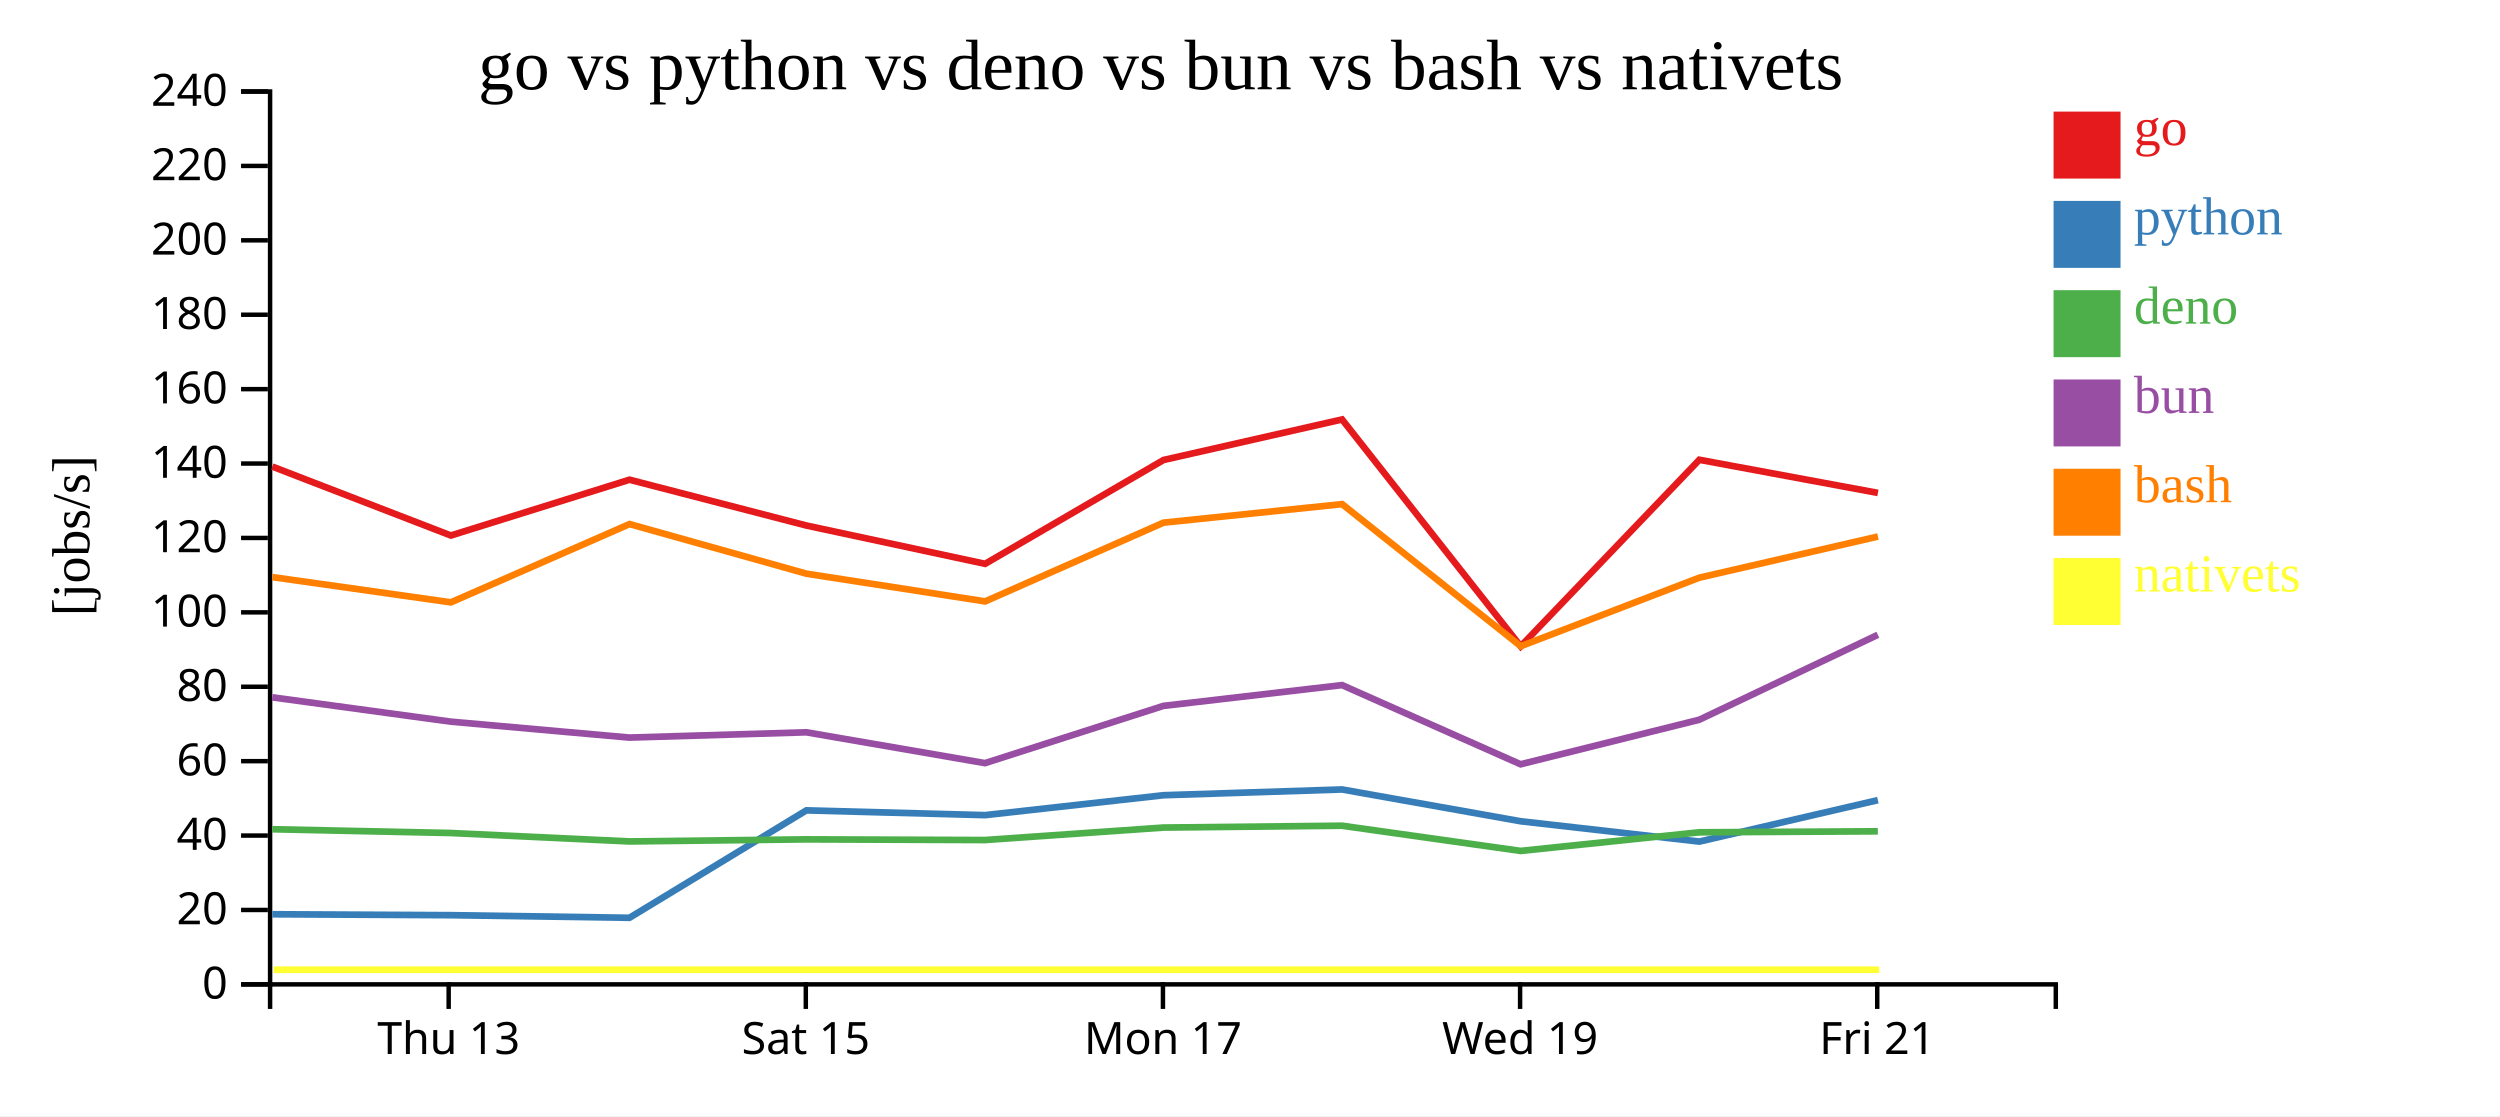
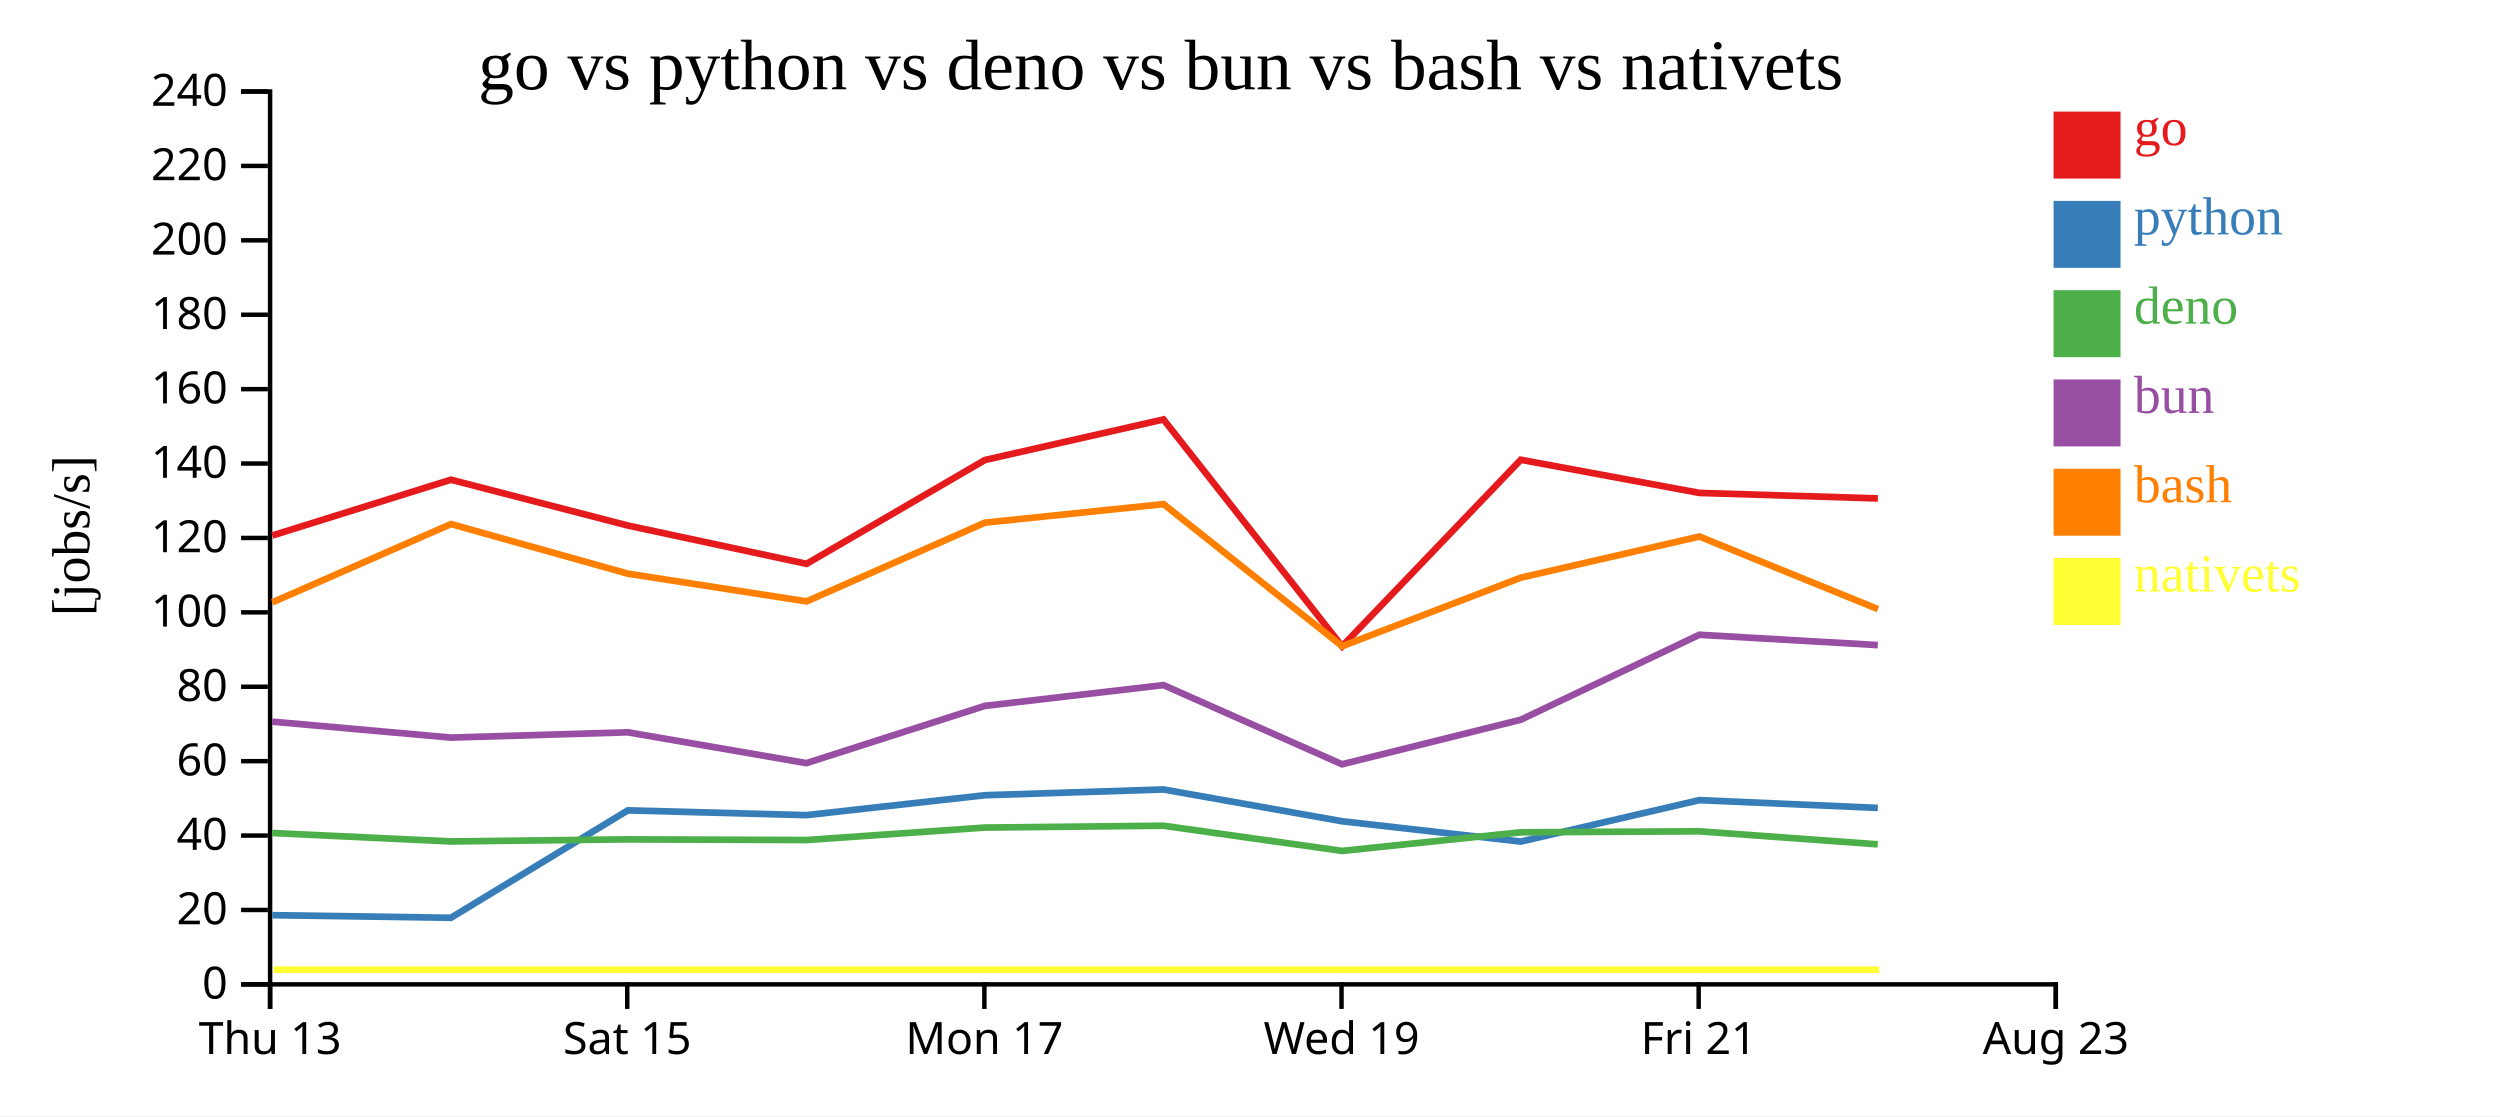
<svg xmlns="http://www.w3.org/2000/svg" width="560" height="250">
  <rect width="100%" height="100%" fill="white" />
  <g transform="translate(60,20)">
    <g transform="translate(0,200)" fill="none" font-size="10" font-family="sans-serif" text-anchor="middle">
      <path class="domain" stroke="currentColor" d="M0.5,6V0.5H400.5V6" />
-       <g class="tick" opacity="1" transform="translate(40.5,0)">
+       <g class="tick" opacity="1" transform="translate(0.5,0)">
        <line stroke="currentColor" y2="6" />
        <text fill="currentColor" y="9" dy="0.71em">Thu 13</text>
      </g>
-       <g class="tick" opacity="1" transform="translate(120.5,0)">
+       <g class="tick" opacity="1" transform="translate(80.5,0)">
        <line stroke="currentColor" y2="6" />
        <text fill="currentColor" y="9" dy="0.71em">Sat 15</text>
      </g>
-       <g class="tick" opacity="1" transform="translate(200.5,0)">
+       <g class="tick" opacity="1" transform="translate(160.5,0)">
        <line stroke="currentColor" y2="6" />
        <text fill="currentColor" y="9" dy="0.71em">Mon 17</text>
      </g>
-       <g class="tick" opacity="1" transform="translate(280.5,0)">
+       <g class="tick" opacity="1" transform="translate(240.5,0)">
        <line stroke="currentColor" y2="6" />
        <text fill="currentColor" y="9" dy="0.71em">Wed 19</text>
      </g>
-       <g class="tick" opacity="1" transform="translate(360.5,0)">
+       <g class="tick" opacity="1" transform="translate(320.5,0)">
        <line stroke="currentColor" y2="6" />
        <text fill="currentColor" y="9" dy="0.71em">Fri 21</text>
+       </g>
+       <g class="tick" opacity="1" transform="translate(400.5,0)">
+         <line stroke="currentColor" y2="6" />
+         <text fill="currentColor" y="9" dy="0.71em">Aug 23</text>
      </g>
    </g>
    <g fill="none" font-size="10" font-family="sans-serif" text-anchor="end">
      <path class="domain" stroke="currentColor" d="M-6,200.5H0.5V0.5H-6" />
      <g class="tick" opacity="1" transform="translate(0,200.5)">
        <line stroke="currentColor" x2="-6" />
        <text fill="currentColor" x="-9" dy="0.32em">0</text>
      </g>
      <g class="tick" opacity="1" transform="translate(0,183.8333)">
        <line stroke="currentColor" x2="-6" />
        <text fill="currentColor" x="-9" dy="0.32em">20</text>
      </g>
      <g class="tick" opacity="1" transform="translate(0,167.1667)">
        <line stroke="currentColor" x2="-6" />
        <text fill="currentColor" x="-9" dy="0.32em">40</text>
      </g>
      <g class="tick" opacity="1" transform="translate(0,150.5)">
        <line stroke="currentColor" x2="-6" />
        <text fill="currentColor" x="-9" dy="0.32em">60</text>
      </g>
      <g class="tick" opacity="1" transform="translate(0,133.8333)">
        <line stroke="currentColor" x2="-6" />
        <text fill="currentColor" x="-9" dy="0.32em">80</text>
      </g>
      <g class="tick" opacity="1" transform="translate(0,117.1667)">
        <line stroke="currentColor" x2="-6" />
        <text fill="currentColor" x="-9" dy="0.32em">100</text>
      </g>
      <g class="tick" opacity="1" transform="translate(0,100.5)">
        <line stroke="currentColor" x2="-6" />
        <text fill="currentColor" x="-9" dy="0.32em">120</text>
      </g>
      <g class="tick" opacity="1" transform="translate(0,83.83333)">
        <line stroke="currentColor" x2="-6" />
        <text fill="currentColor" x="-9" dy="0.32em">140</text>
      </g>
      <g class="tick" opacity="1" transform="translate(0,67.16667)">
        <line stroke="currentColor" x2="-6" />
        <text fill="currentColor" x="-9" dy="0.32em">160</text>
      </g>
      <g class="tick" opacity="1" transform="translate(0,50.5)">
        <line stroke="currentColor" x2="-6" />
        <text fill="currentColor" x="-9" dy="0.32em">180</text>
      </g>
      <g class="tick" opacity="1" transform="translate(0,33.83333)">
        <line stroke="currentColor" x2="-6" />
        <text fill="currentColor" x="-9" dy="0.32em">200</text>
      </g>
      <g class="tick" opacity="1" transform="translate(0,17.16667)">
        <line stroke="currentColor" x2="-6" />
        <text fill="currentColor" x="-9" dy="0.32em">220</text>
      </g>
      <g class="tick" opacity="1" transform="translate(0,0.5)">
        <line stroke="currentColor" x2="-6" />
        <text fill="currentColor" x="-9" dy="0.32em">240</text>
      </g>
    </g>
    <text text-anchor="middle" style="font-size: 12px" transform="rotate(-90)" y="-40" x="-100">[jobs/s]</text>
    <text text-anchor="middle" style="font-size: 16px" y="0" x="200">go vs python vs deno vs bun vs bash vs nativets</text>
-     <path class="line" fill="none" stroke="#e41a1c" stroke-width="1.5" d="M1.001,84.516L40.994,99.954L81.008,87.456L120.628,97.719L160.66,106.299L200.622,83.041L240.623,73.957L280.633,124.772L320.652,82.992L360.655,90.416" />
-     <path class="line" fill="none" stroke="#377eb8" stroke-width="1.5" d="M0.994,184.793L40.985,185L81,185.585L120.619,161.527L160.651,162.591L200.615,158.132L240.616,156.84L280.622,163.962L320.645,168.515L360.647,159.23" />
-     <path class="line" fill="none" stroke="#4daf4a" stroke-width="1.5" d="M0.977,165.749L40.968,166.592L80.982,168.482L120.61,168.018L160.641,168.169L200.606,165.373L240.607,164.962L280.611,170.606L320.634,166.436L360.639,166.215" />
-     <path class="line" fill="none" stroke="#984ea3" stroke-width="1.5" d="M0.981,136.202L40.972,141.651L80.986,145.219L120.614,144.034L160.645,150.94L200.609,138.116L240.611,133.461L280.616,151.199L320.638,141.223L360.642,122.191" />
-     <path class="line" fill="none" stroke="#ff7f00" stroke-width="1.5" d="M1.01,109.272L41.003,114.927L81.016,97.392L120.637,108.505L160.67,114.714L200.63,97.075L240.631,92.922L280.644,124.749L320.661,109.396L360.664,100.182" />
-     <path class="line" fill="none" stroke="#ffff33" stroke-width="1.5" d="M1.289,197.222L41.282,197.222L81.294,197.222L120.915,197.222L160.948,197.222L200.909,197.222L240.909,197.222L280.922,197.222L320.94,197.222L360.942,197.222" />
+     <path class="line" fill="none" stroke="#e41a1c" stroke-width="1.5" d="M0.994,99.954L41.008,87.456L80.628,97.719L120.66,106.299L160.622,83.041L200.623,73.957L240.633,124.772L280.652,82.992L320.655,90.416L360.642,91.648" />
+     <path class="line" fill="none" stroke="#377eb8" stroke-width="1.5" d="M0.985,185L41,185.585L80.619,161.527L120.651,162.591L160.615,158.132L200.616,156.84L240.622,163.962L280.645,168.515L320.647,159.23L360.633,160.972" />
+     <path class="line" fill="none" stroke="#4daf4a" stroke-width="1.5" d="M0.968,166.592L40.982,168.482L80.61,168.018L120.641,168.169L160.606,165.373L200.607,164.962L240.611,170.606L280.634,166.436L320.639,166.215L360.625,169.131" />
+     <path class="line" fill="none" stroke="#984ea3" stroke-width="1.5" d="M0.972,141.651L40.986,145.219L80.614,144.034L120.645,150.94L160.609,138.116L200.611,133.461L240.616,151.199L280.638,141.223L320.642,122.191L360.628,124.503" />
+     <path class="line" fill="none" stroke="#ff7f00" stroke-width="1.5" d="M1.003,114.927L41.016,97.392L80.637,108.505L120.67,114.714L160.63,97.075L200.631,92.922L240.644,124.749L280.661,109.396L320.664,100.182L360.652,116.437" />
+     <path class="line" fill="none" stroke="#ffff33" stroke-width="1.5" d="M1.282,197.222L41.294,197.222L80.915,197.222L120.948,197.222L160.909,197.222L200.909,197.222L240.922,197.222L280.94,197.222L320.942,197.222L360.93,197.222" />
    <rect class="dot" x="400" y="5" width="15" height="15" style="fill: #e41a1c;" />
    <rect class="dot" x="400" y="25" width="15" height="15" style="fill: #377eb8;" />
    <rect class="dot" x="400" y="45" width="15" height="15" style="fill: #4daf4a;" />
    <rect class="dot" x="400" y="65" width="15" height="15" style="fill: #984ea3;" />
    <rect class="dot" x="400" y="85" width="15" height="15" style="fill: #ff7f00;" />
    <rect class="dot" x="400" y="105" width="15" height="15" style="fill: #ffff33;" />
    <text class="label" x="418" y="12.5" style="fill: #e41a1c; alignment-baseline: middle;" text-anchor="left">go</text>
    <text class="label" x="418" y="32.5" style="fill: #377eb8; alignment-baseline: middle;" text-anchor="left">python</text>
    <text class="label" x="418" y="52.5" style="fill: #4daf4a; alignment-baseline: middle;" text-anchor="left">deno</text>
    <text class="label" x="418" y="72.5" style="fill: #984ea3; alignment-baseline: middle;" text-anchor="left">bun</text>
    <text class="label" x="418" y="92.5" style="fill: #ff7f00; alignment-baseline: middle;" text-anchor="left">bash</text>
    <text class="label" x="418" y="112.5" style="fill: #ffff33; alignment-baseline: middle;" text-anchor="left">nativets</text>
  </g>
</svg>
